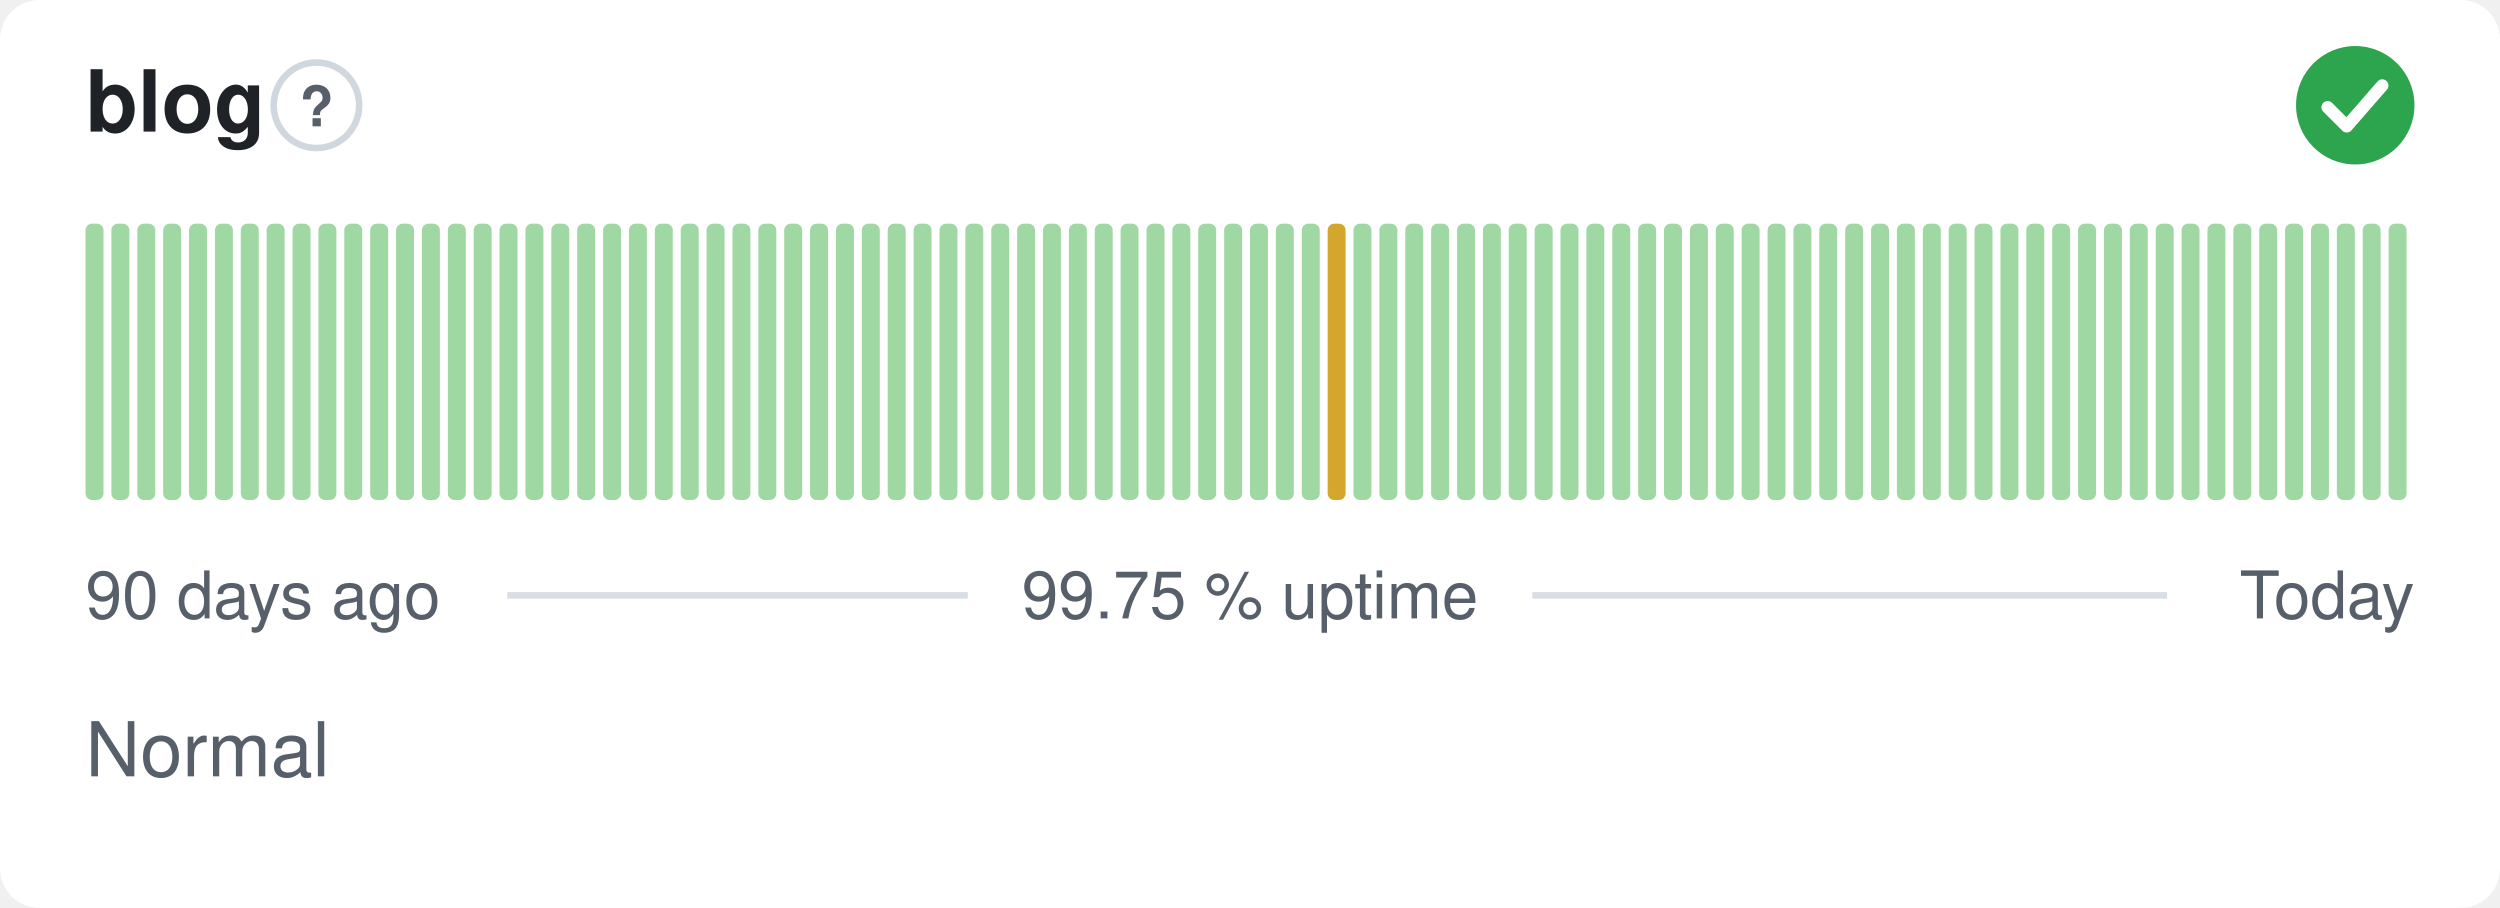
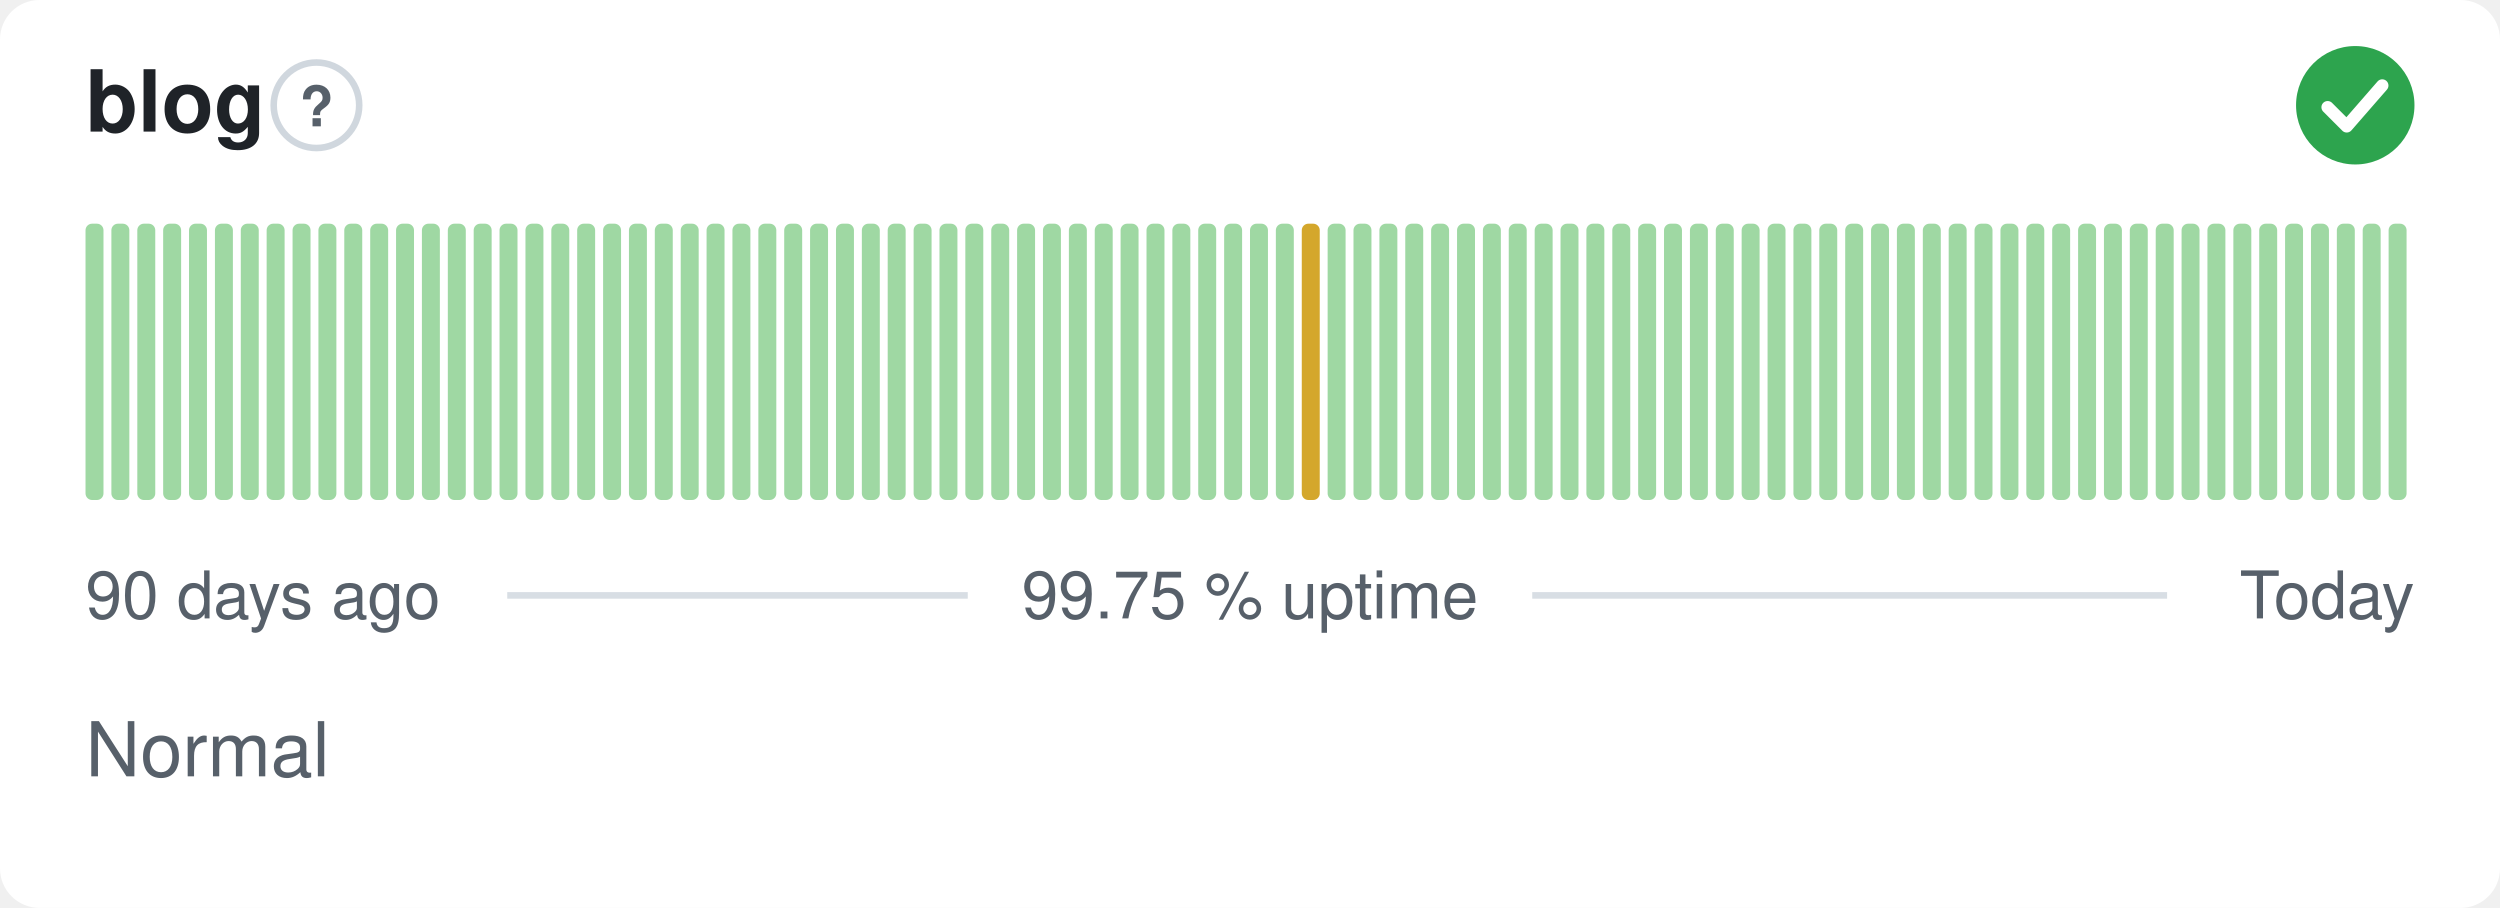
<svg xmlns="http://www.w3.org/2000/svg" width="380" height="138" viewBox="0 0 380 138" role="img" aria-label="blog: Normal, 99.75 % uptime over the last 90 days" font-family="-apple-system,BlinkMacSystemFont,'Segoe UI',Helvetica,Arial,sans-serif">
  <style>
    @media (prefers-color-scheme: dark) {
      .bg { fill: #0d1117 }
      .title { fill: #e6edf3 }
      .muted { fill: #8b949e }
      .hint { stroke: #30363d }
      .rule { stroke: #30363d }
      .nodata { fill: #21262d }
    }
  </style>
  <rect class="bg" width="380" height="138" rx="6" fill="#ffffff" />
  <text class="title" x="13" y="20" font-size="13" font-weight="600" fill="#1f2328">blog</text>
  <circle class="hint" cx="48.1" cy="16" r="6.5" fill="none" stroke="#d0d7de" stroke-width="1" />
  <text class="muted" x="48.1" y="19.2" text-anchor="middle" font-size="8.5" font-weight="700" fill="#57606a">?</text>
  <circle cx="358" cy="16" r="9" fill="#2da44e" />
  <path d="M353.80 16.30l2.90 2.90 5.40 -6.20" fill="none" stroke="#fff" stroke-width="1.89" stroke-linecap="round" stroke-linejoin="round" />
  <rect x="13.00" y="34.00" width="2.73" height="42.00" rx="1" fill="#9fd8a3" />
  <rect x="16.93" y="34.00" width="2.73" height="42.00" rx="1" fill="#9fd8a3" />
  <rect x="20.87" y="34.00" width="2.73" height="42.00" rx="1" fill="#9fd8a3" />
  <rect x="24.80" y="34.00" width="2.73" height="42.00" rx="1" fill="#9fd8a3" />
  <rect x="28.73" y="34.00" width="2.73" height="42.00" rx="1" fill="#9fd8a3" />
  <rect x="32.67" y="34.00" width="2.73" height="42.00" rx="1" fill="#9fd8a3" />
  <rect x="36.60" y="34.00" width="2.73" height="42.00" rx="1" fill="#9fd8a3" />
  <rect x="40.53" y="34.00" width="2.73" height="42.00" rx="1" fill="#9fd8a3" />
  <rect x="44.47" y="34.00" width="2.73" height="42.00" rx="1" fill="#9fd8a3" />
  <rect x="48.40" y="34.00" width="2.73" height="42.00" rx="1" fill="#9fd8a3" />
  <rect x="52.33" y="34.00" width="2.73" height="42.00" rx="1" fill="#9fd8a3" />
  <rect x="56.27" y="34.00" width="2.73" height="42.00" rx="1" fill="#9fd8a3" />
  <rect x="60.20" y="34.00" width="2.73" height="42.00" rx="1" fill="#9fd8a3" />
  <rect x="64.13" y="34.00" width="2.73" height="42.00" rx="1" fill="#9fd8a3" />
  <rect x="68.07" y="34.00" width="2.73" height="42.00" rx="1" fill="#9fd8a3" />
  <rect x="72.00" y="34.00" width="2.73" height="42.00" rx="1" fill="#9fd8a3" />
  <rect x="75.93" y="34.00" width="2.73" height="42.00" rx="1" fill="#9fd8a3" />
  <rect x="79.87" y="34.00" width="2.73" height="42.00" rx="1" fill="#9fd8a3" />
  <rect x="83.80" y="34.00" width="2.73" height="42.00" rx="1" fill="#9fd8a3" />
  <rect x="87.73" y="34.00" width="2.73" height="42.00" rx="1" fill="#9fd8a3" />
  <rect x="91.67" y="34.00" width="2.73" height="42.00" rx="1" fill="#9fd8a3" />
  <rect x="95.60" y="34.00" width="2.73" height="42.00" rx="1" fill="#9fd8a3" />
  <rect x="99.53" y="34.00" width="2.73" height="42.00" rx="1" fill="#9fd8a3" />
  <rect x="103.47" y="34.00" width="2.73" height="42.00" rx="1" fill="#9fd8a3" />
  <rect x="107.40" y="34.00" width="2.73" height="42.00" rx="1" fill="#9fd8a3" />
  <rect x="111.33" y="34.00" width="2.73" height="42.00" rx="1" fill="#9fd8a3" />
  <rect x="115.27" y="34.00" width="2.73" height="42.00" rx="1" fill="#9fd8a3" />
  <rect x="119.20" y="34.00" width="2.73" height="42.00" rx="1" fill="#9fd8a3" />
  <rect x="123.13" y="34.00" width="2.73" height="42.00" rx="1" fill="#9fd8a3" />
  <rect x="127.07" y="34.00" width="2.73" height="42.00" rx="1" fill="#9fd8a3" />
  <rect x="131.00" y="34.00" width="2.73" height="42.00" rx="1" fill="#9fd8a3" />
  <rect x="134.93" y="34.00" width="2.73" height="42.00" rx="1" fill="#9fd8a3" />
  <rect x="138.87" y="34.00" width="2.73" height="42.00" rx="1" fill="#9fd8a3" />
  <rect x="142.80" y="34.00" width="2.73" height="42.00" rx="1" fill="#9fd8a3" />
  <rect x="146.73" y="34.00" width="2.73" height="42.00" rx="1" fill="#9fd8a3" />
  <rect x="150.67" y="34.00" width="2.73" height="42.00" rx="1" fill="#9fd8a3" />
  <rect x="154.60" y="34.00" width="2.73" height="42.00" rx="1" fill="#9fd8a3" />
  <rect x="158.53" y="34.00" width="2.73" height="42.00" rx="1" fill="#9fd8a3" />
  <rect x="162.47" y="34.00" width="2.73" height="42.00" rx="1" fill="#9fd8a3" />
  <rect x="166.40" y="34.00" width="2.73" height="42.00" rx="1" fill="#9fd8a3" />
  <rect x="170.33" y="34.00" width="2.73" height="42.00" rx="1" fill="#9fd8a3" />
  <rect x="174.27" y="34.00" width="2.73" height="42.00" rx="1" fill="#9fd8a3" />
  <rect x="178.20" y="34.00" width="2.73" height="42.00" rx="1" fill="#9fd8a3" />
  <rect x="182.13" y="34.00" width="2.73" height="42.00" rx="1" fill="#9fd8a3" />
  <rect x="186.07" y="34.00" width="2.73" height="42.00" rx="1" fill="#9fd8a3" />
  <rect x="190.00" y="34.00" width="2.73" height="42.00" rx="1" fill="#9fd8a3" />
  <rect x="193.93" y="34.00" width="2.73" height="42.00" rx="1" fill="#9fd8a3" />
-   <rect x="197.87" y="34.00" width="2.73" height="42.00" rx="1" fill="#9fd8a3" />
-   <rect x="201.80" y="34.00" width="2.73" height="42.00" rx="1" fill="#d4a72c" />
+   <rect x="197.87" y="34.00" width="2.73" height="42.00" rx="1" fill="#d4a72c" />
+   <rect x="201.80" y="34.00" width="2.73" height="42.00" rx="1" fill="#9fd8a3" />
  <rect x="205.73" y="34.00" width="2.73" height="42.00" rx="1" fill="#9fd8a3" />
  <rect x="209.67" y="34.00" width="2.73" height="42.00" rx="1" fill="#9fd8a3" />
  <rect x="213.60" y="34.00" width="2.73" height="42.00" rx="1" fill="#9fd8a3" />
  <rect x="217.53" y="34.00" width="2.73" height="42.00" rx="1" fill="#9fd8a3" />
  <rect x="221.47" y="34.00" width="2.73" height="42.00" rx="1" fill="#9fd8a3" />
  <rect x="225.40" y="34.00" width="2.73" height="42.00" rx="1" fill="#9fd8a3" />
  <rect x="229.33" y="34.00" width="2.73" height="42.00" rx="1" fill="#9fd8a3" />
  <rect x="233.27" y="34.00" width="2.73" height="42.00" rx="1" fill="#9fd8a3" />
  <rect x="237.20" y="34.00" width="2.73" height="42.00" rx="1" fill="#9fd8a3" />
  <rect x="241.13" y="34.00" width="2.73" height="42.00" rx="1" fill="#9fd8a3" />
  <rect x="245.07" y="34.00" width="2.73" height="42.00" rx="1" fill="#9fd8a3" />
  <rect x="249.00" y="34.00" width="2.73" height="42.00" rx="1" fill="#9fd8a3" />
  <rect x="252.93" y="34.00" width="2.73" height="42.00" rx="1" fill="#9fd8a3" />
  <rect x="256.87" y="34.00" width="2.73" height="42.00" rx="1" fill="#9fd8a3" />
  <rect x="260.80" y="34.00" width="2.73" height="42.00" rx="1" fill="#9fd8a3" />
  <rect x="264.73" y="34.00" width="2.73" height="42.00" rx="1" fill="#9fd8a3" />
  <rect x="268.67" y="34.00" width="2.73" height="42.00" rx="1" fill="#9fd8a3" />
  <rect x="272.60" y="34.00" width="2.73" height="42.00" rx="1" fill="#9fd8a3" />
  <rect x="276.53" y="34.00" width="2.73" height="42.00" rx="1" fill="#9fd8a3" />
  <rect x="280.47" y="34.00" width="2.73" height="42.00" rx="1" fill="#9fd8a3" />
  <rect x="284.40" y="34.00" width="2.73" height="42.00" rx="1" fill="#9fd8a3" />
  <rect x="288.33" y="34.00" width="2.73" height="42.00" rx="1" fill="#9fd8a3" />
  <rect x="292.27" y="34.00" width="2.73" height="42.00" rx="1" fill="#9fd8a3" />
  <rect x="296.20" y="34.00" width="2.73" height="42.00" rx="1" fill="#9fd8a3" />
  <rect x="300.13" y="34.00" width="2.73" height="42.00" rx="1" fill="#9fd8a3" />
  <rect x="304.07" y="34.00" width="2.73" height="42.00" rx="1" fill="#9fd8a3" />
  <rect x="308.00" y="34.00" width="2.73" height="42.00" rx="1" fill="#9fd8a3" />
  <rect x="311.93" y="34.00" width="2.73" height="42.00" rx="1" fill="#9fd8a3" />
  <rect x="315.87" y="34.00" width="2.73" height="42.00" rx="1" fill="#9fd8a3" />
  <rect x="319.80" y="34.00" width="2.73" height="42.00" rx="1" fill="#9fd8a3" />
  <rect x="323.73" y="34.00" width="2.73" height="42.00" rx="1" fill="#9fd8a3" />
  <rect x="327.67" y="34.00" width="2.73" height="42.00" rx="1" fill="#9fd8a3" />
  <rect x="331.60" y="34.00" width="2.73" height="42.00" rx="1" fill="#9fd8a3" />
  <rect x="335.53" y="34.00" width="2.73" height="42.00" rx="1" fill="#9fd8a3" />
  <rect x="339.47" y="34.00" width="2.73" height="42.00" rx="1" fill="#9fd8a3" />
  <rect x="343.40" y="34.00" width="2.73" height="42.00" rx="1" fill="#9fd8a3" />
  <rect x="347.33" y="34.00" width="2.73" height="42.00" rx="1" fill="#9fd8a3" />
  <rect x="351.27" y="34.00" width="2.73" height="42.00" rx="1" fill="#9fd8a3" />
  <rect x="355.20" y="34.00" width="2.73" height="42.00" rx="1" fill="#9fd8a3" />
  <rect x="359.13" y="34.00" width="2.73" height="42.00" rx="1" fill="#9fd8a3" />
  <rect x="363.07" y="34.00" width="2.73" height="42.00" rx="1" fill="#9fd8a3" />
  <text class="muted" x="13" y="94" font-size="10" fill="#57606a">90 days ago</text>
  <text class="muted" x="190" y="94" text-anchor="middle" font-size="10" fill="#57606a">99.75 % uptime</text>
  <text class="muted" x="367" y="94" text-anchor="end" font-size="10" fill="#57606a">Today</text>
  <line class="rule" x1="77.1" y1="90.5" x2="147.1" y2="90.5" stroke="#d8dee4" stroke-width="1" />
  <line class="rule" x1="232.9" y1="90.5" x2="329.4" y2="90.5" stroke="#d8dee4" stroke-width="1" />
  <text class="muted" x="13" y="118" font-size="11.5" fill="#57606a">Normal</text>
</svg>
